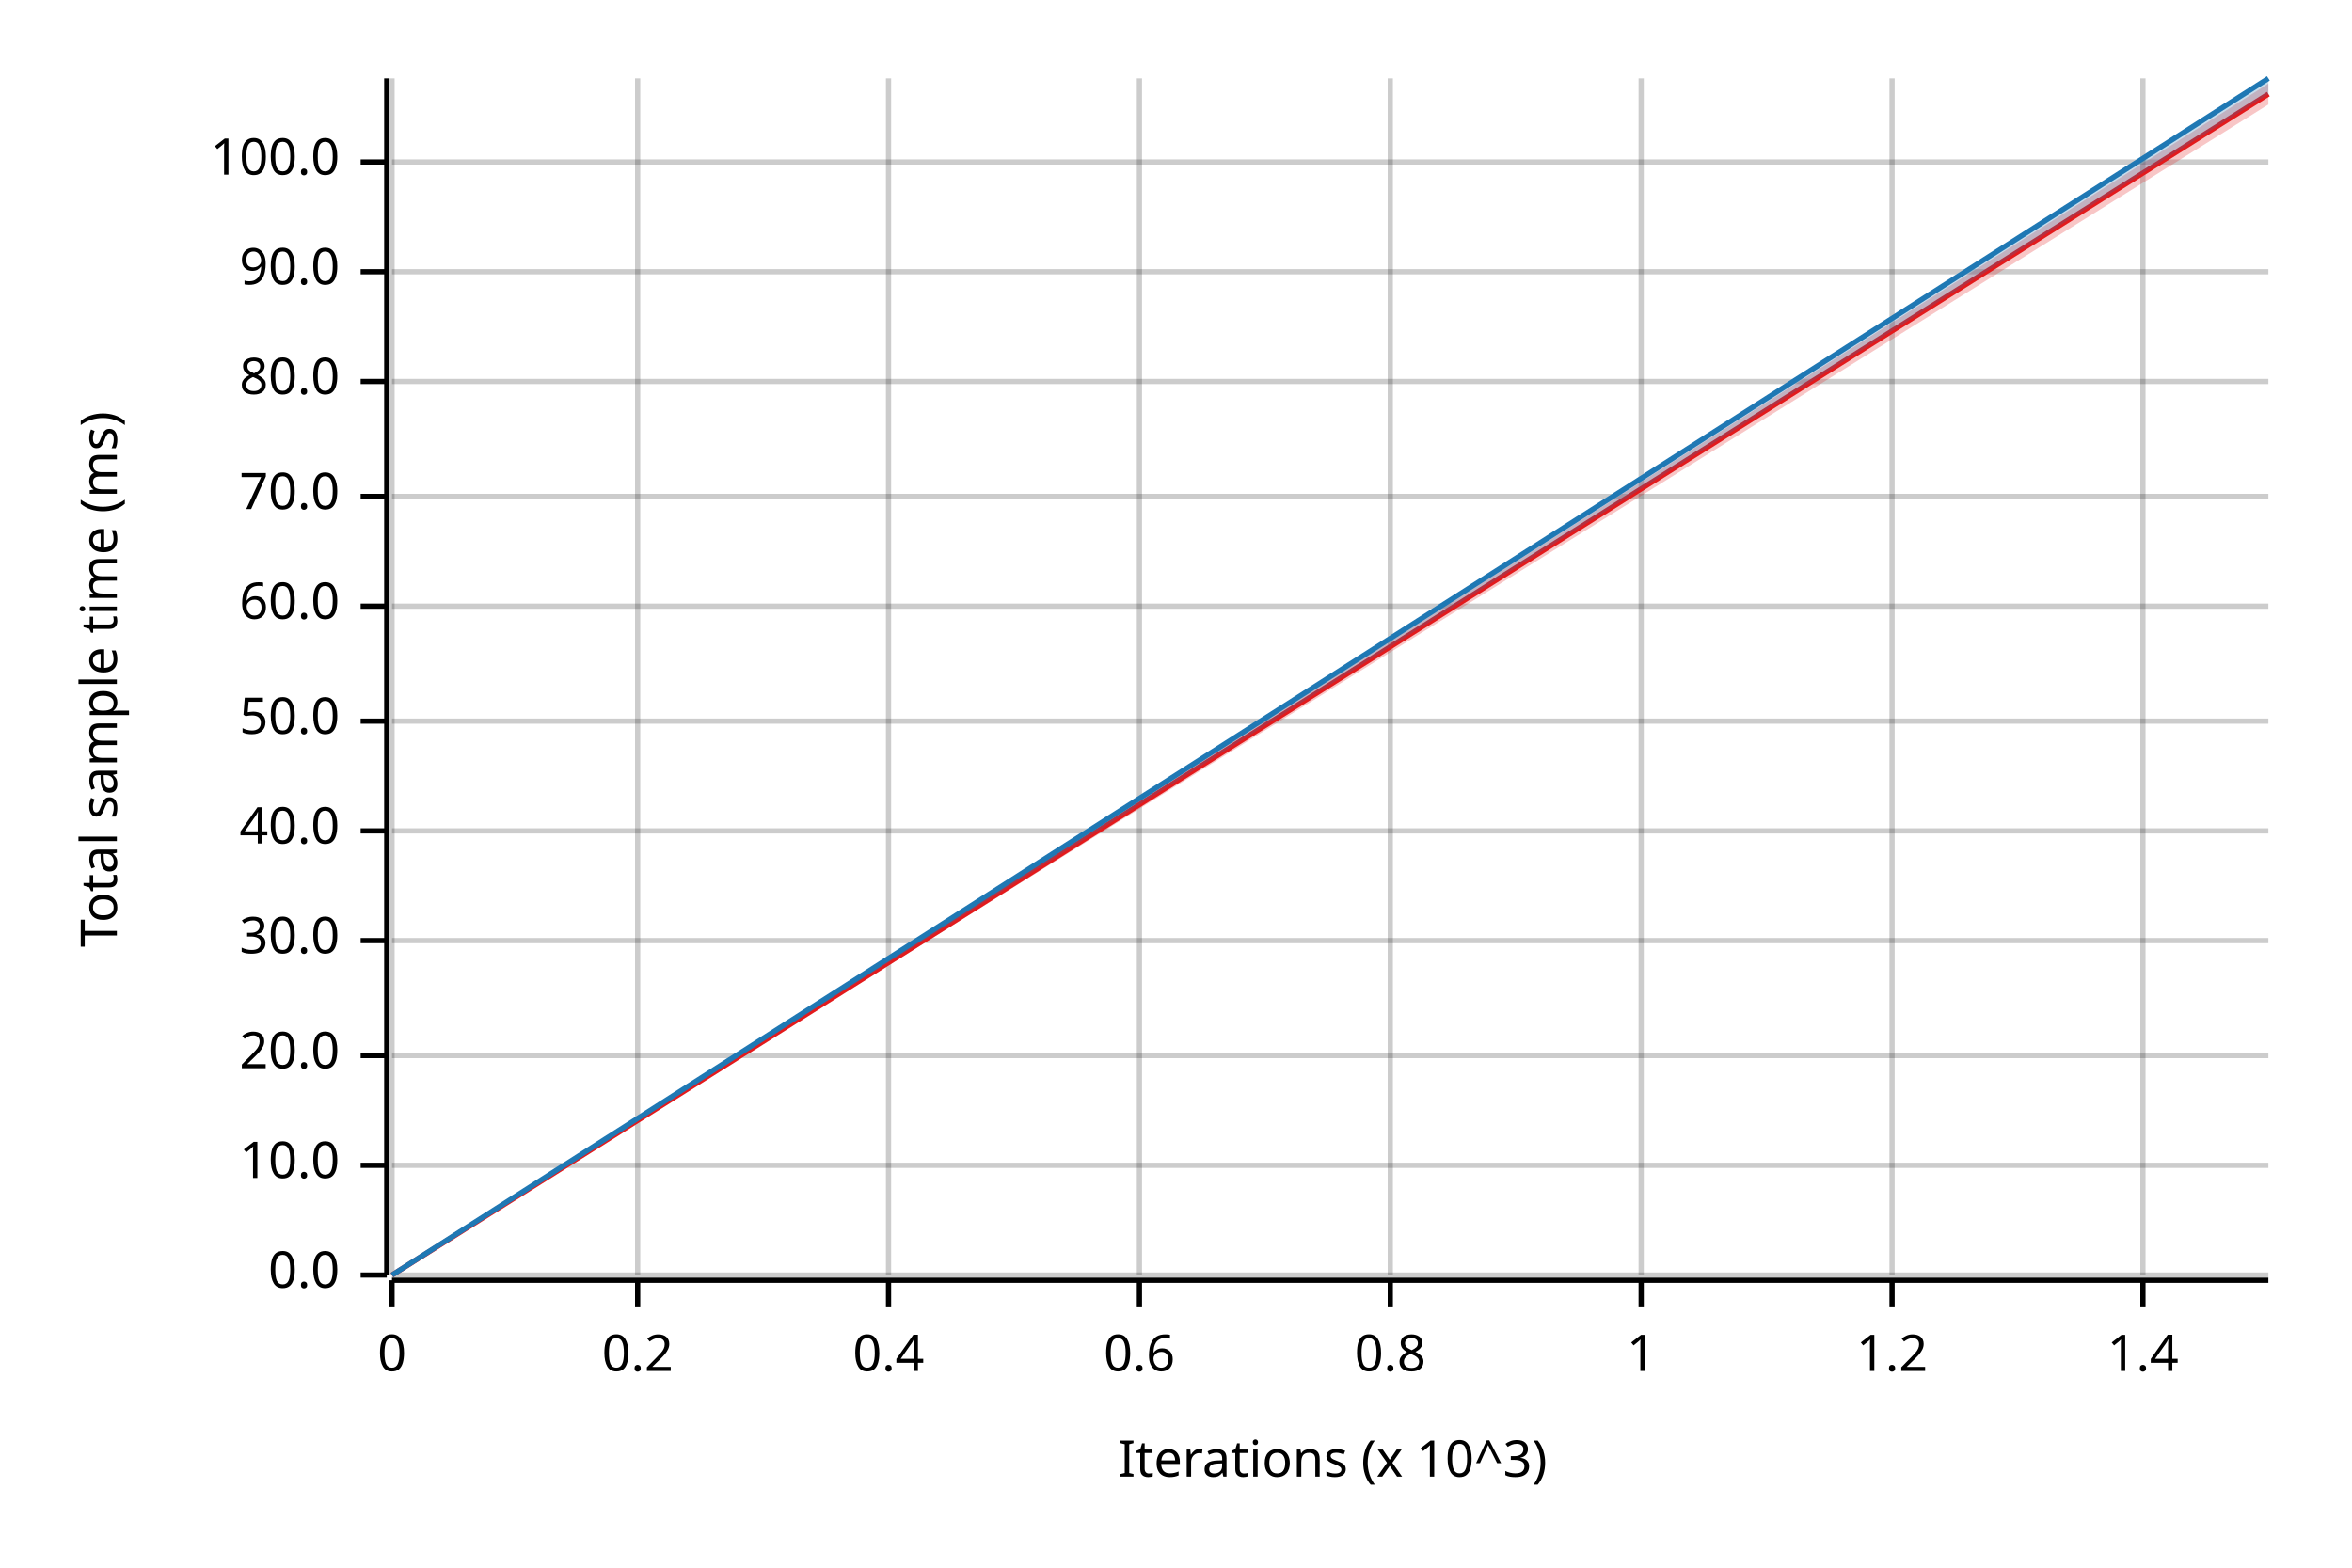
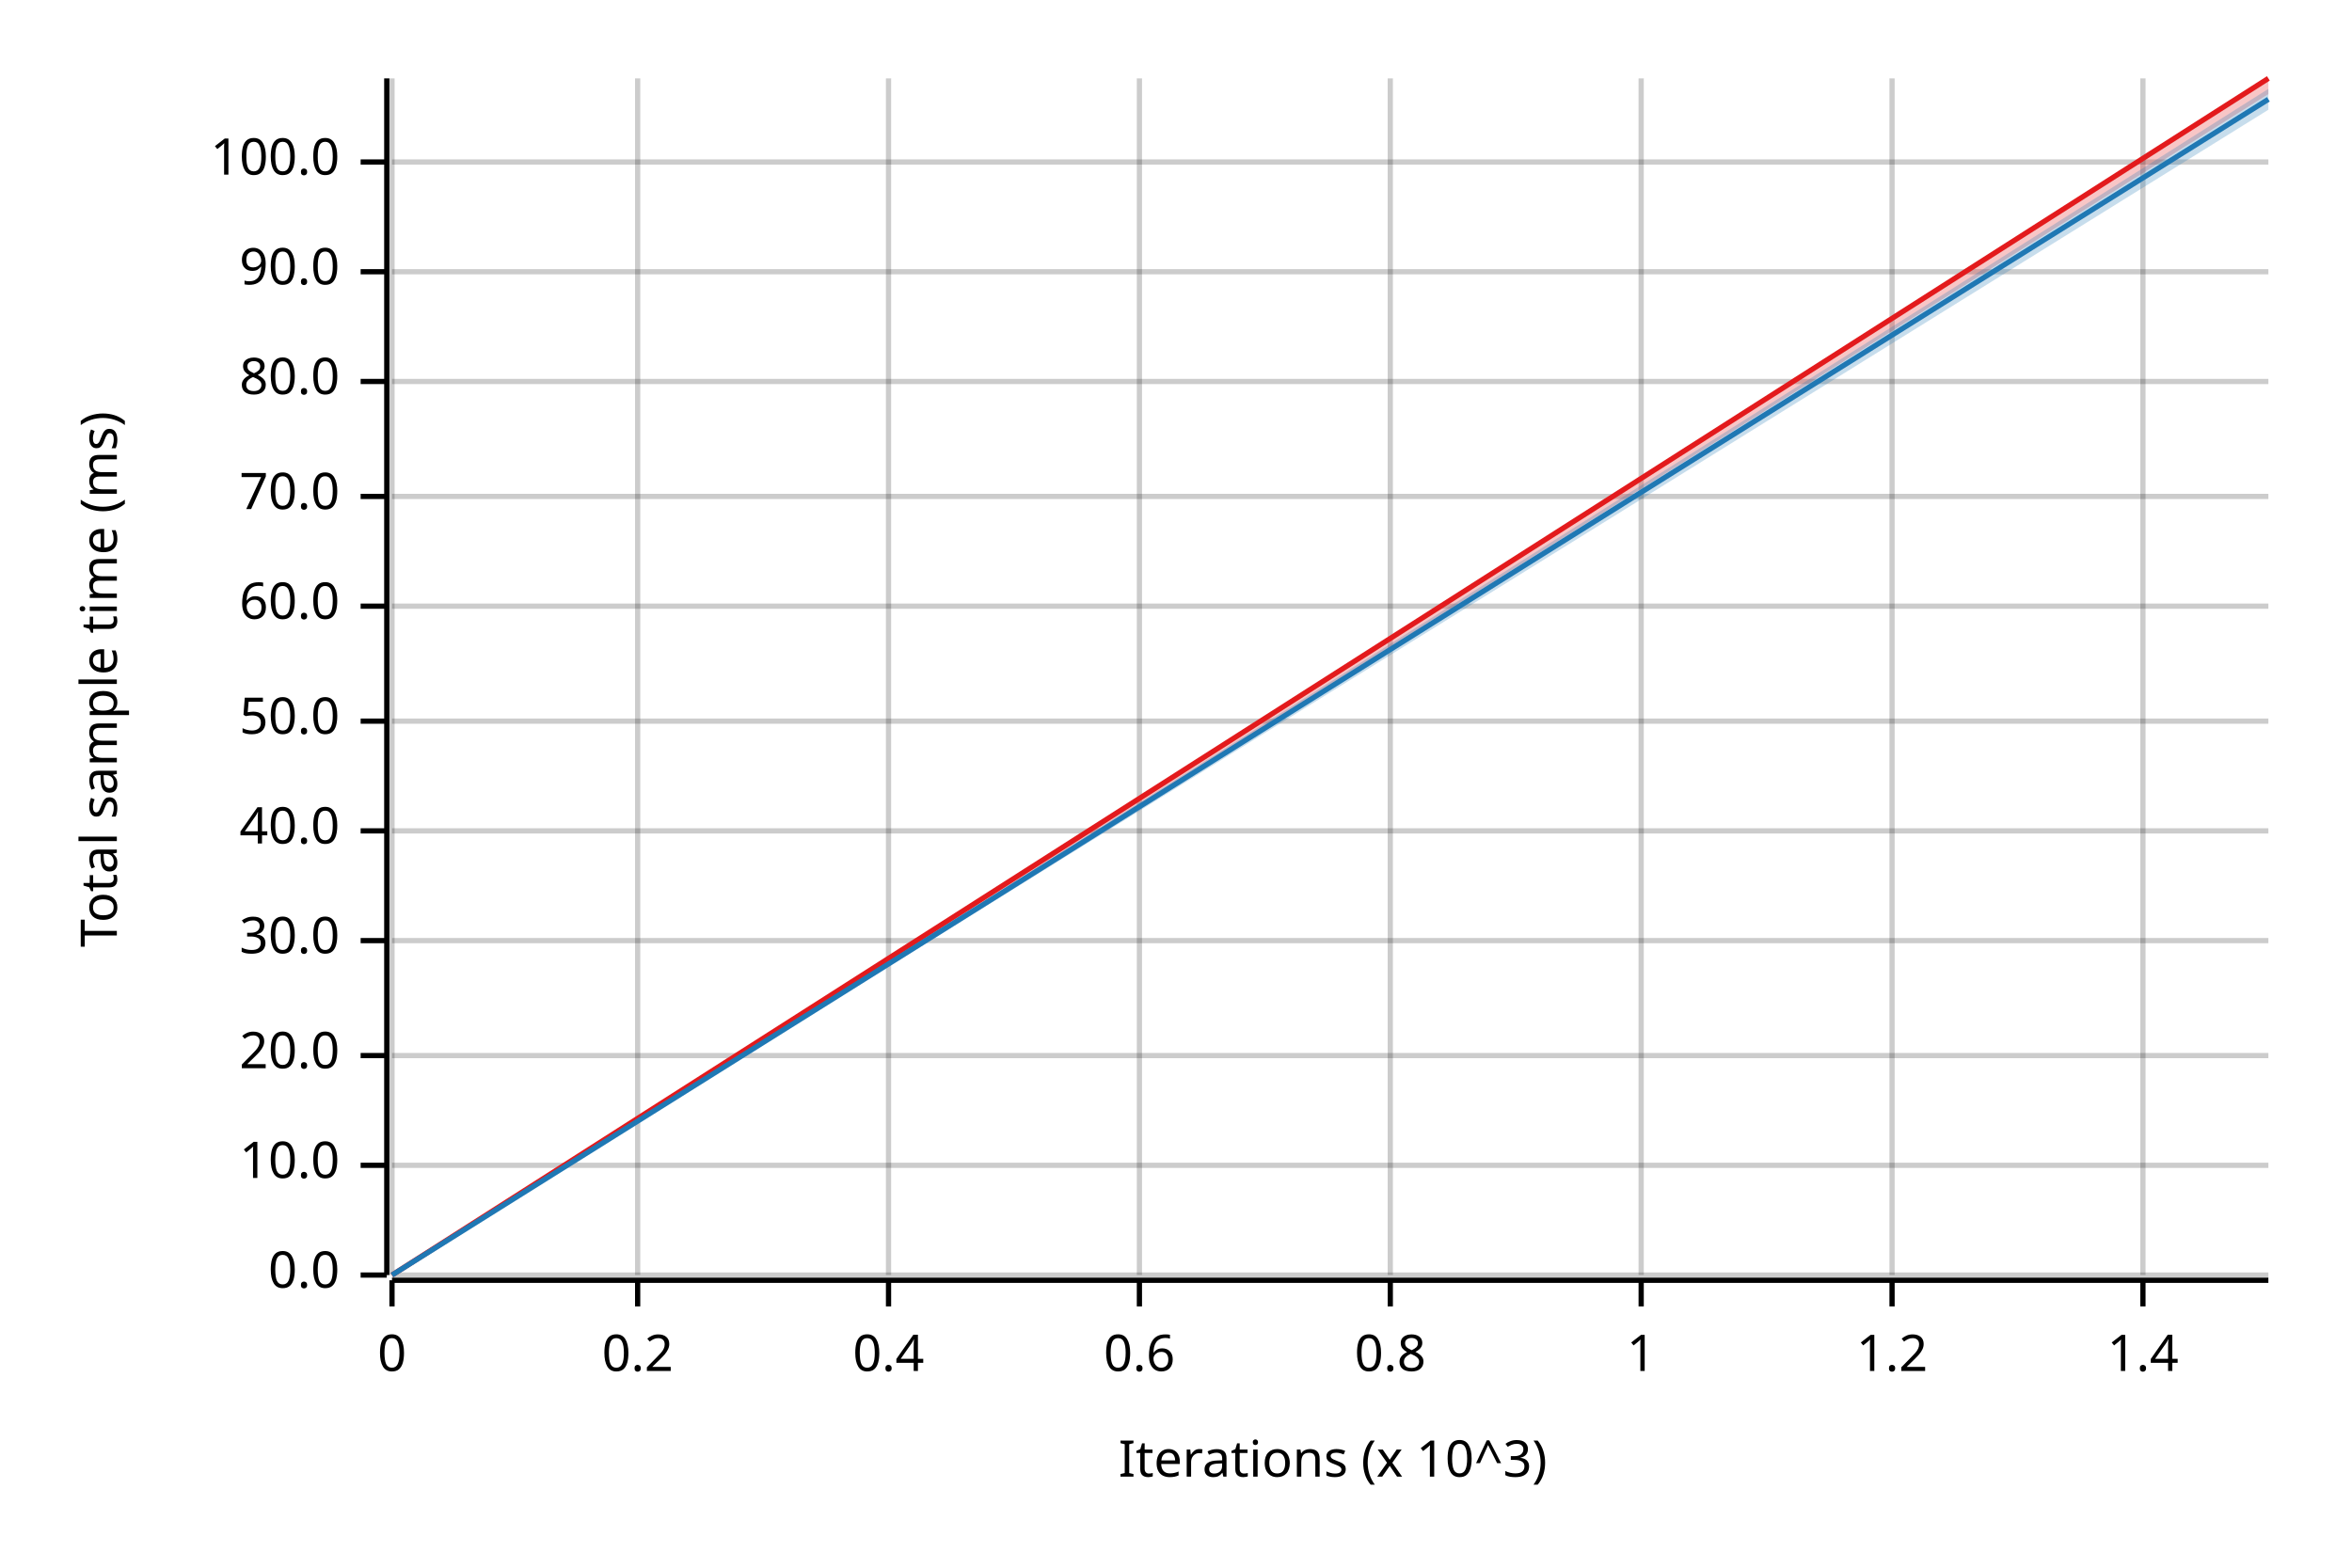
<svg xmlns="http://www.w3.org/2000/svg" width="450" height="300" viewBox="0 0 450 300">
  <text x="15" y="130" dy="0.76em" text-anchor="middle" font-family="sans-serif" font-size="9.677" opacity="1" fill="#000000" transform="rotate(270, 15, 130)">
Total sample time (ms)
</text>
  <text x="255" y="285" dy="-0.5ex" text-anchor="middle" font-family="sans-serif" font-size="9.677" opacity="1" fill="#000000">
Iterations (x 10^3)
</text>
  <line opacity="0.2" stroke="#000000" stroke-width="1" x1="75" y1="244" x2="75" y2="15" />
  <line opacity="0.2" stroke="#000000" stroke-width="1" x1="122" y1="244" x2="122" y2="15" />
  <line opacity="0.2" stroke="#000000" stroke-width="1" x1="170" y1="244" x2="170" y2="15" />
  <line opacity="0.2" stroke="#000000" stroke-width="1" x1="218" y1="244" x2="218" y2="15" />
  <line opacity="0.2" stroke="#000000" stroke-width="1" x1="266" y1="244" x2="266" y2="15" />
  <line opacity="0.2" stroke="#000000" stroke-width="1" x1="314" y1="244" x2="314" y2="15" />
  <line opacity="0.2" stroke="#000000" stroke-width="1" x1="362" y1="244" x2="362" y2="15" />
  <line opacity="0.2" stroke="#000000" stroke-width="1" x1="410" y1="244" x2="410" y2="15" />
  <line opacity="0.2" stroke="#000000" stroke-width="1" x1="75" y1="244" x2="434" y2="244" />
  <line opacity="0.2" stroke="#000000" stroke-width="1" x1="75" y1="223" x2="434" y2="223" />
  <line opacity="0.2" stroke="#000000" stroke-width="1" x1="75" y1="202" x2="434" y2="202" />
  <line opacity="0.2" stroke="#000000" stroke-width="1" x1="75" y1="180" x2="434" y2="180" />
  <line opacity="0.2" stroke="#000000" stroke-width="1" x1="75" y1="159" x2="434" y2="159" />
  <line opacity="0.2" stroke="#000000" stroke-width="1" x1="75" y1="138" x2="434" y2="138" />
  <line opacity="0.2" stroke="#000000" stroke-width="1" x1="75" y1="116" x2="434" y2="116" />
  <line opacity="0.2" stroke="#000000" stroke-width="1" x1="75" y1="95" x2="434" y2="95" />
  <line opacity="0.2" stroke="#000000" stroke-width="1" x1="75" y1="73" x2="434" y2="73" />
  <line opacity="0.2" stroke="#000000" stroke-width="1" x1="75" y1="52" x2="434" y2="52" />
  <line opacity="0.2" stroke="#000000" stroke-width="1" x1="75" y1="31" x2="434" y2="31" />
  <polyline fill="none" opacity="1" stroke="#000000" stroke-width="1" points="74,15 74,244 " />
  <text x="65" y="244" dy="0.5ex" text-anchor="end" font-family="sans-serif" font-size="9.677" opacity="1" fill="#000000">
0.0
</text>
  <polyline fill="none" opacity="1" stroke="#000000" stroke-width="1" points="69,244 74,244 " />
  <text x="65" y="223" dy="0.5ex" text-anchor="end" font-family="sans-serif" font-size="9.677" opacity="1" fill="#000000">
10.0
</text>
  <polyline fill="none" opacity="1" stroke="#000000" stroke-width="1" points="69,223 74,223 " />
  <text x="65" y="202" dy="0.5ex" text-anchor="end" font-family="sans-serif" font-size="9.677" opacity="1" fill="#000000">
20.0
</text>
  <polyline fill="none" opacity="1" stroke="#000000" stroke-width="1" points="69,202 74,202 " />
  <text x="65" y="180" dy="0.5ex" text-anchor="end" font-family="sans-serif" font-size="9.677" opacity="1" fill="#000000">
30.0
</text>
  <polyline fill="none" opacity="1" stroke="#000000" stroke-width="1" points="69,180 74,180 " />
  <text x="65" y="159" dy="0.5ex" text-anchor="end" font-family="sans-serif" font-size="9.677" opacity="1" fill="#000000">
40.0
</text>
  <polyline fill="none" opacity="1" stroke="#000000" stroke-width="1" points="69,159 74,159 " />
  <text x="65" y="138" dy="0.5ex" text-anchor="end" font-family="sans-serif" font-size="9.677" opacity="1" fill="#000000">
50.0
</text>
  <polyline fill="none" opacity="1" stroke="#000000" stroke-width="1" points="69,138 74,138 " />
  <text x="65" y="116" dy="0.5ex" text-anchor="end" font-family="sans-serif" font-size="9.677" opacity="1" fill="#000000">
60.0
</text>
  <polyline fill="none" opacity="1" stroke="#000000" stroke-width="1" points="69,116 74,116 " />
  <text x="65" y="95" dy="0.5ex" text-anchor="end" font-family="sans-serif" font-size="9.677" opacity="1" fill="#000000">
70.0
</text>
  <polyline fill="none" opacity="1" stroke="#000000" stroke-width="1" points="69,95 74,95 " />
  <text x="65" y="73" dy="0.5ex" text-anchor="end" font-family="sans-serif" font-size="9.677" opacity="1" fill="#000000">
80.0
</text>
  <polyline fill="none" opacity="1" stroke="#000000" stroke-width="1" points="69,73 74,73 " />
  <text x="65" y="52" dy="0.5ex" text-anchor="end" font-family="sans-serif" font-size="9.677" opacity="1" fill="#000000">
90.0
</text>
  <polyline fill="none" opacity="1" stroke="#000000" stroke-width="1" points="69,52 74,52 " />
  <text x="65" y="31" dy="0.5ex" text-anchor="end" font-family="sans-serif" font-size="9.677" opacity="1" fill="#000000">
100.0
</text>
  <polyline fill="none" opacity="1" stroke="#000000" stroke-width="1" points="69,31 74,31 " />
  <polyline fill="none" opacity="1" stroke="#000000" stroke-width="1" points="75,245 434,245 " />
  <text x="75" y="255" dy="0.76em" text-anchor="middle" font-family="sans-serif" font-size="9.677" opacity="1" fill="#000000">
0
</text>
  <polyline fill="none" opacity="1" stroke="#000000" stroke-width="1" points="75,245 75,250 " />
  <text x="122" y="255" dy="0.76em" text-anchor="middle" font-family="sans-serif" font-size="9.677" opacity="1" fill="#000000">
0.2
</text>
  <polyline fill="none" opacity="1" stroke="#000000" stroke-width="1" points="122,245 122,250 " />
  <text x="170" y="255" dy="0.76em" text-anchor="middle" font-family="sans-serif" font-size="9.677" opacity="1" fill="#000000">
0.4
</text>
  <polyline fill="none" opacity="1" stroke="#000000" stroke-width="1" points="170,245 170,250 " />
  <text x="218" y="255" dy="0.76em" text-anchor="middle" font-family="sans-serif" font-size="9.677" opacity="1" fill="#000000">
0.6
</text>
  <polyline fill="none" opacity="1" stroke="#000000" stroke-width="1" points="218,245 218,250 " />
  <text x="266" y="255" dy="0.76em" text-anchor="middle" font-family="sans-serif" font-size="9.677" opacity="1" fill="#000000">
0.8
</text>
  <polyline fill="none" opacity="1" stroke="#000000" stroke-width="1" points="266,245 266,250 " />
  <text x="314" y="255" dy="0.76em" text-anchor="middle" font-family="sans-serif" font-size="9.677" opacity="1" fill="#000000">
1
</text>
  <polyline fill="none" opacity="1" stroke="#000000" stroke-width="1" points="314,245 314,250 " />
  <text x="362" y="255" dy="0.76em" text-anchor="middle" font-family="sans-serif" font-size="9.677" opacity="1" fill="#000000">
1.2
</text>
  <polyline fill="none" opacity="1" stroke="#000000" stroke-width="1" points="362,245 362,250 " />
  <text x="410" y="255" dy="0.76em" text-anchor="middle" font-family="sans-serif" font-size="9.677" opacity="1" fill="#000000">
1.4
</text>
  <polyline fill="none" opacity="1" stroke="#000000" stroke-width="1" points="410,245 410,250 " />
-   <polyline fill="none" opacity="1" stroke="#E31A1C" stroke-width="1" points="75,244 434,18 " />
-   <polygon opacity="0.25" fill="#E31A1C" points="75,244 434,20 434,16 " />
-   <polyline fill="none" opacity="1" stroke="#1F78B4" stroke-width="1" points="75,244 434,15 " />
-   <polygon opacity="0.25" fill="#1F78B4" points="75,244 434,18 434,15 " />
+   <polyline fill="none" opacity="1" stroke="#E31A1C" stroke-width="1" points="75,244 434,15 " />
+   <polygon opacity="0.25" fill="#E31A1C" points="75,244 434,18 434,15 " />
+   <polyline fill="none" opacity="1" stroke="#1F78B4" stroke-width="1" points="75,244 434,19 " />
+   <polygon opacity="0.25" fill="#1F78B4" points="75,244 434,21 434,17 " />
</svg>
